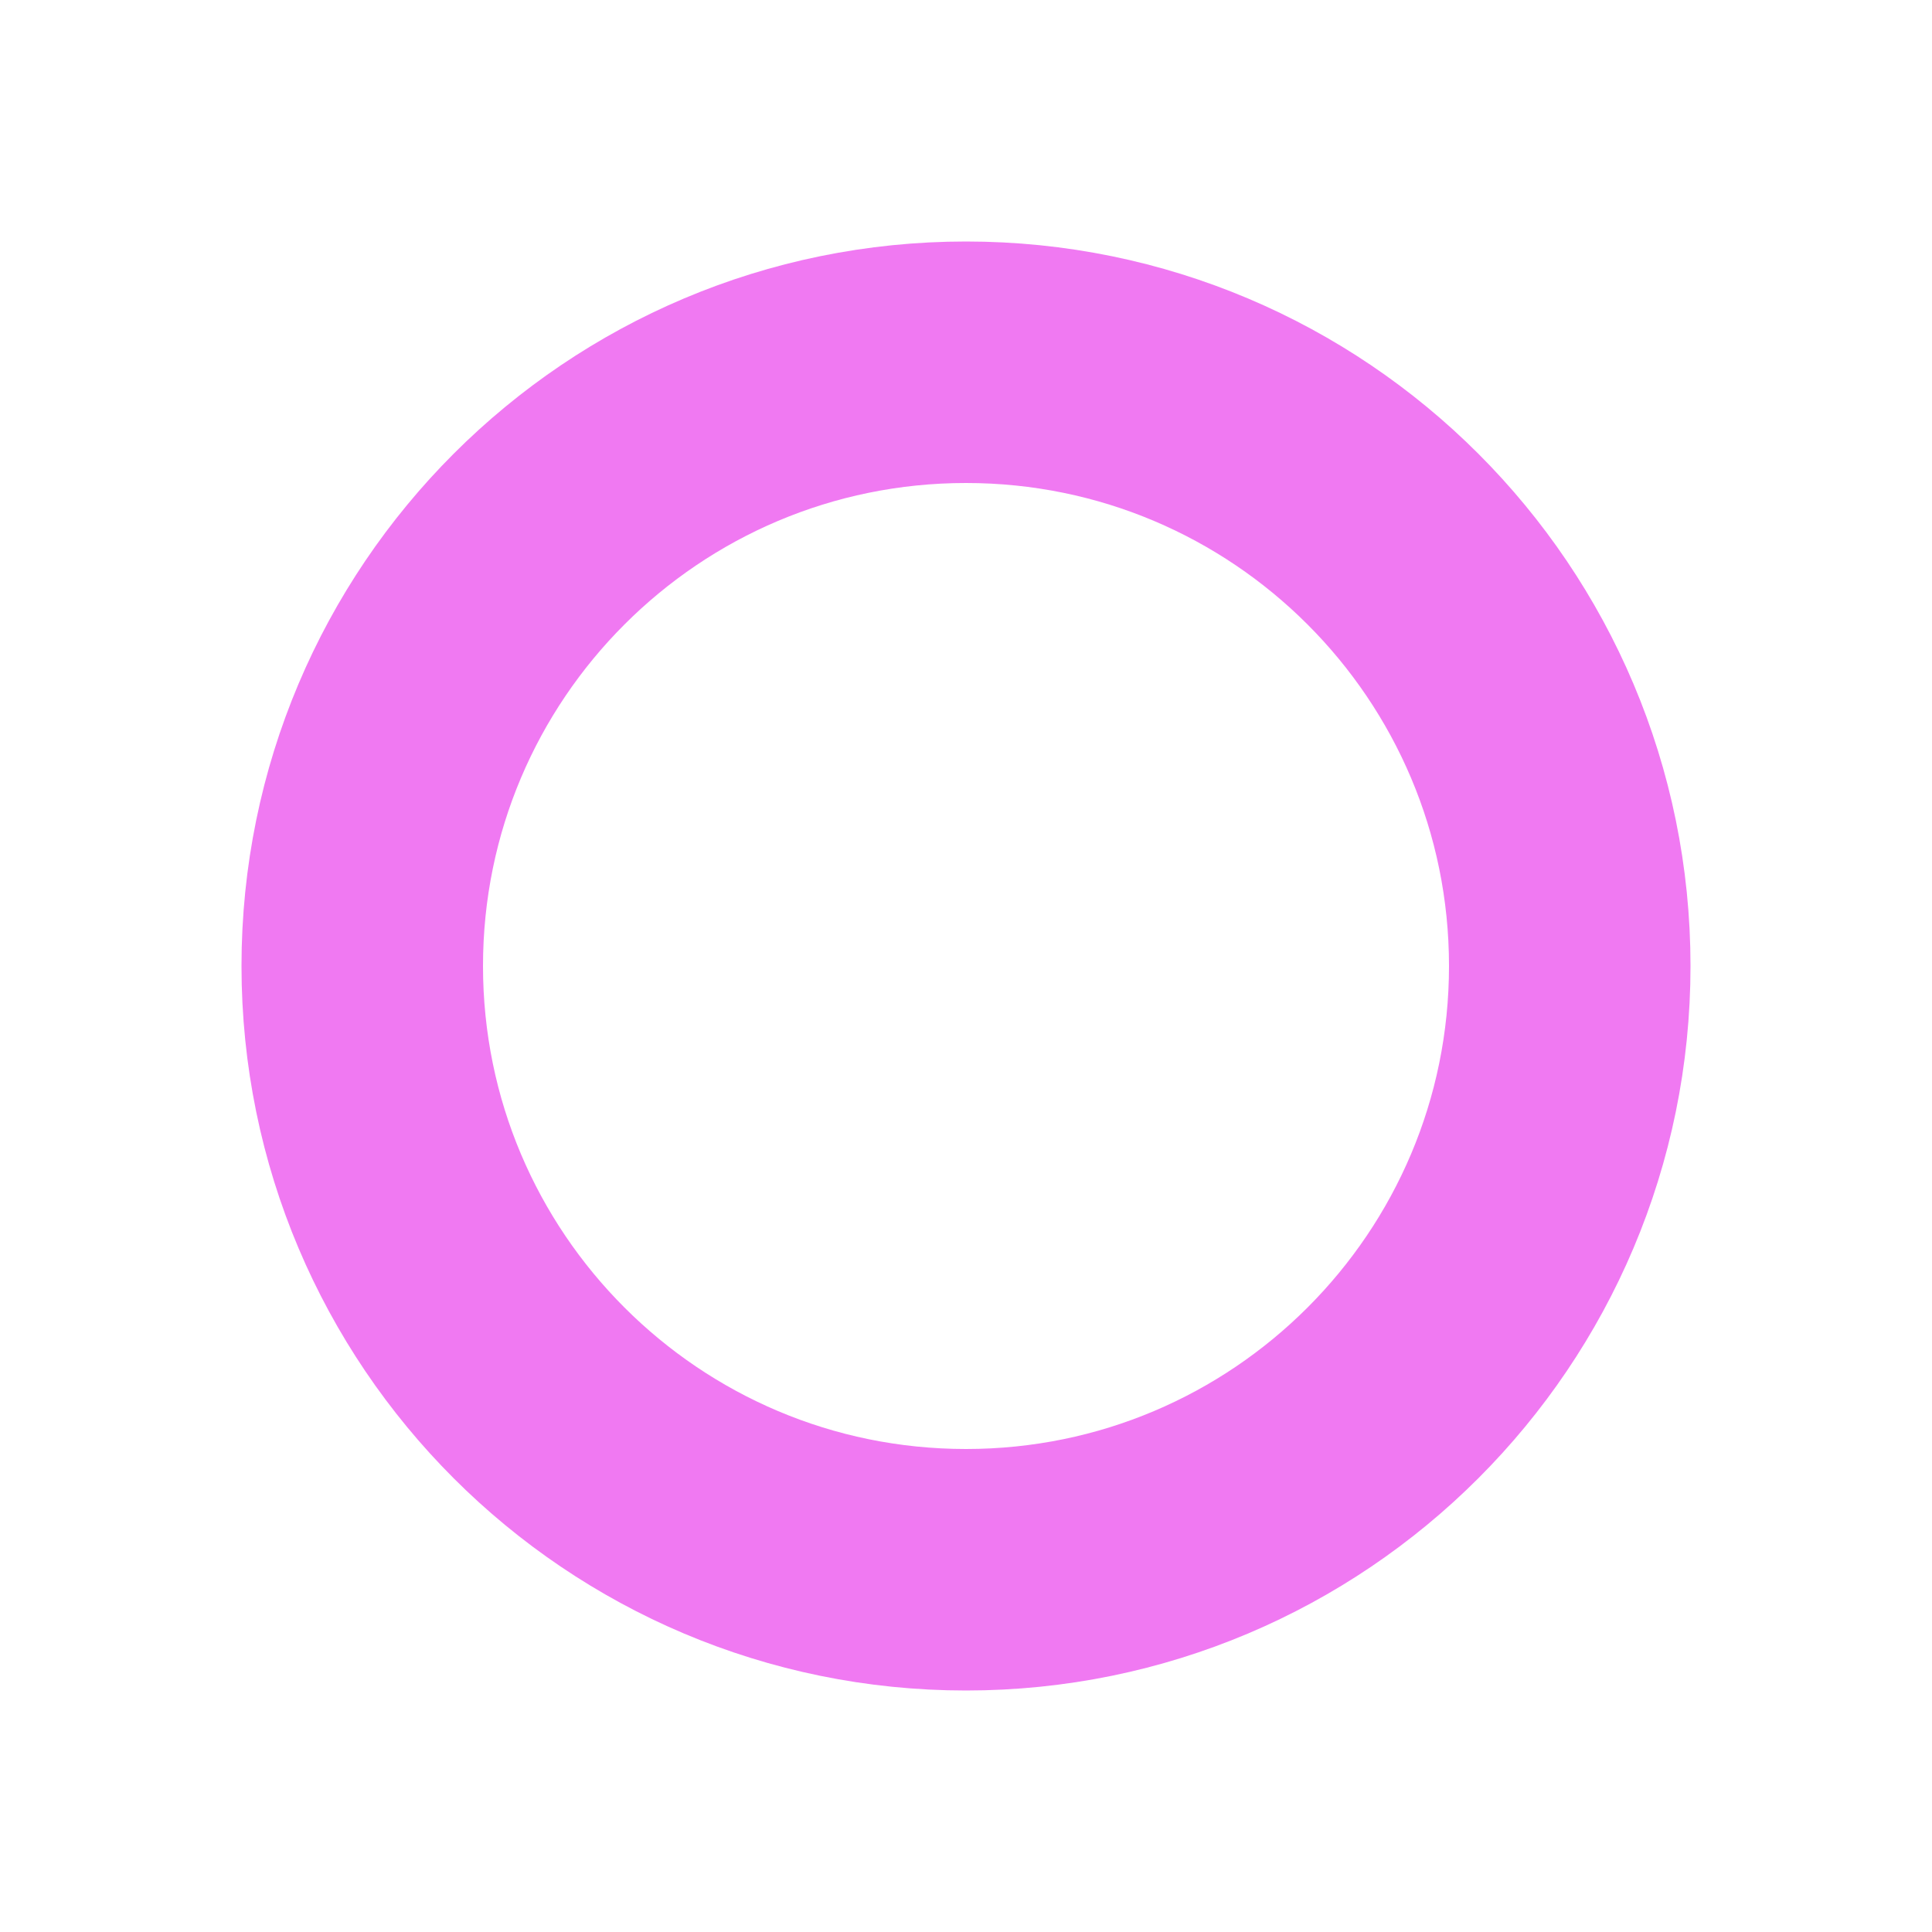
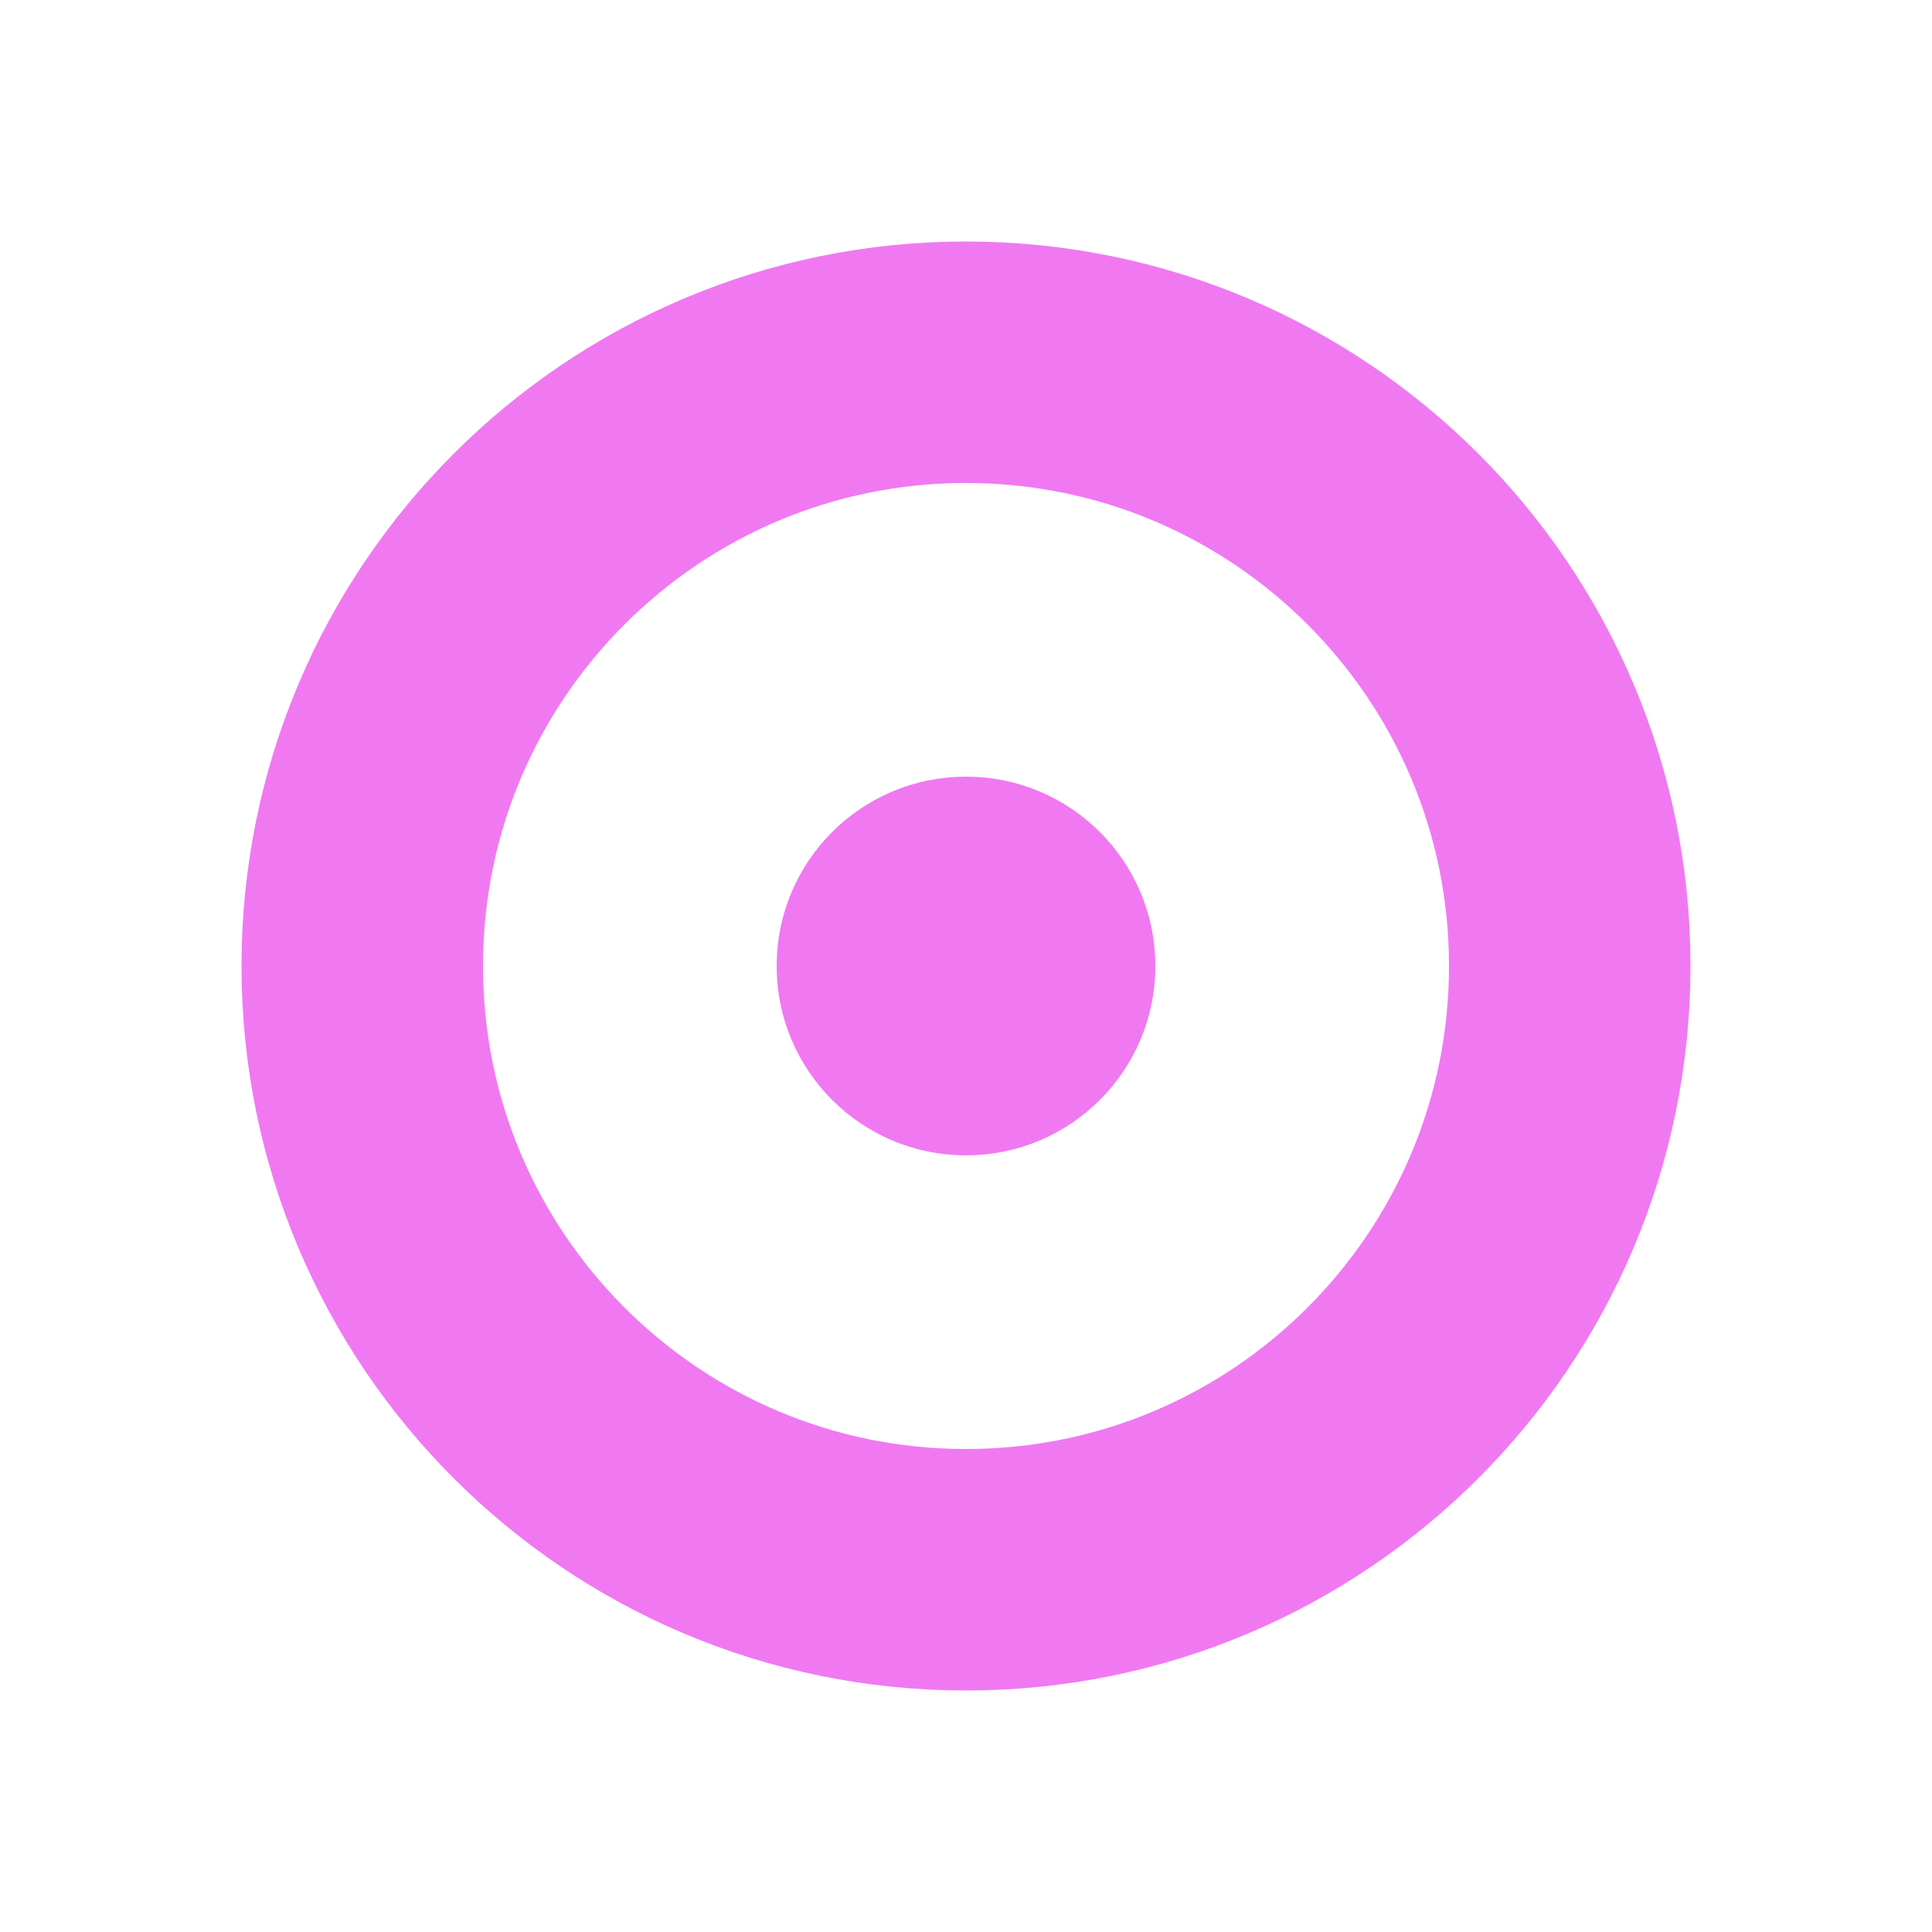
- <svg xmlns="http://www.w3.org/2000/svg" width="16" height="16">
-   <circle cx="8" cy="8" r="5" fill="none" stroke="#F079F2" stroke-width="2" />
+ <svg xmlns="http://www.w3.org/2000/svg" width="100%" height="100%" viewBox="0 0 16 16" version="1.1" xml:space="preserve" style="fill-rule:evenodd;clip-rule:evenodd;">
+   <circle cx="8" cy="8" r="5" style="fill:none;stroke:rgb(240,121,242);stroke-width:2px;" />
+   <g transform="matrix(0.261391,0,0,0.261391,5.90887,5.90887)">
+     <circle cx="8" cy="8" r="5" style="fill:rgb(240,121,242);stroke:rgb(240,121,242);stroke-width:2px;" />
+   </g>
</svg>
